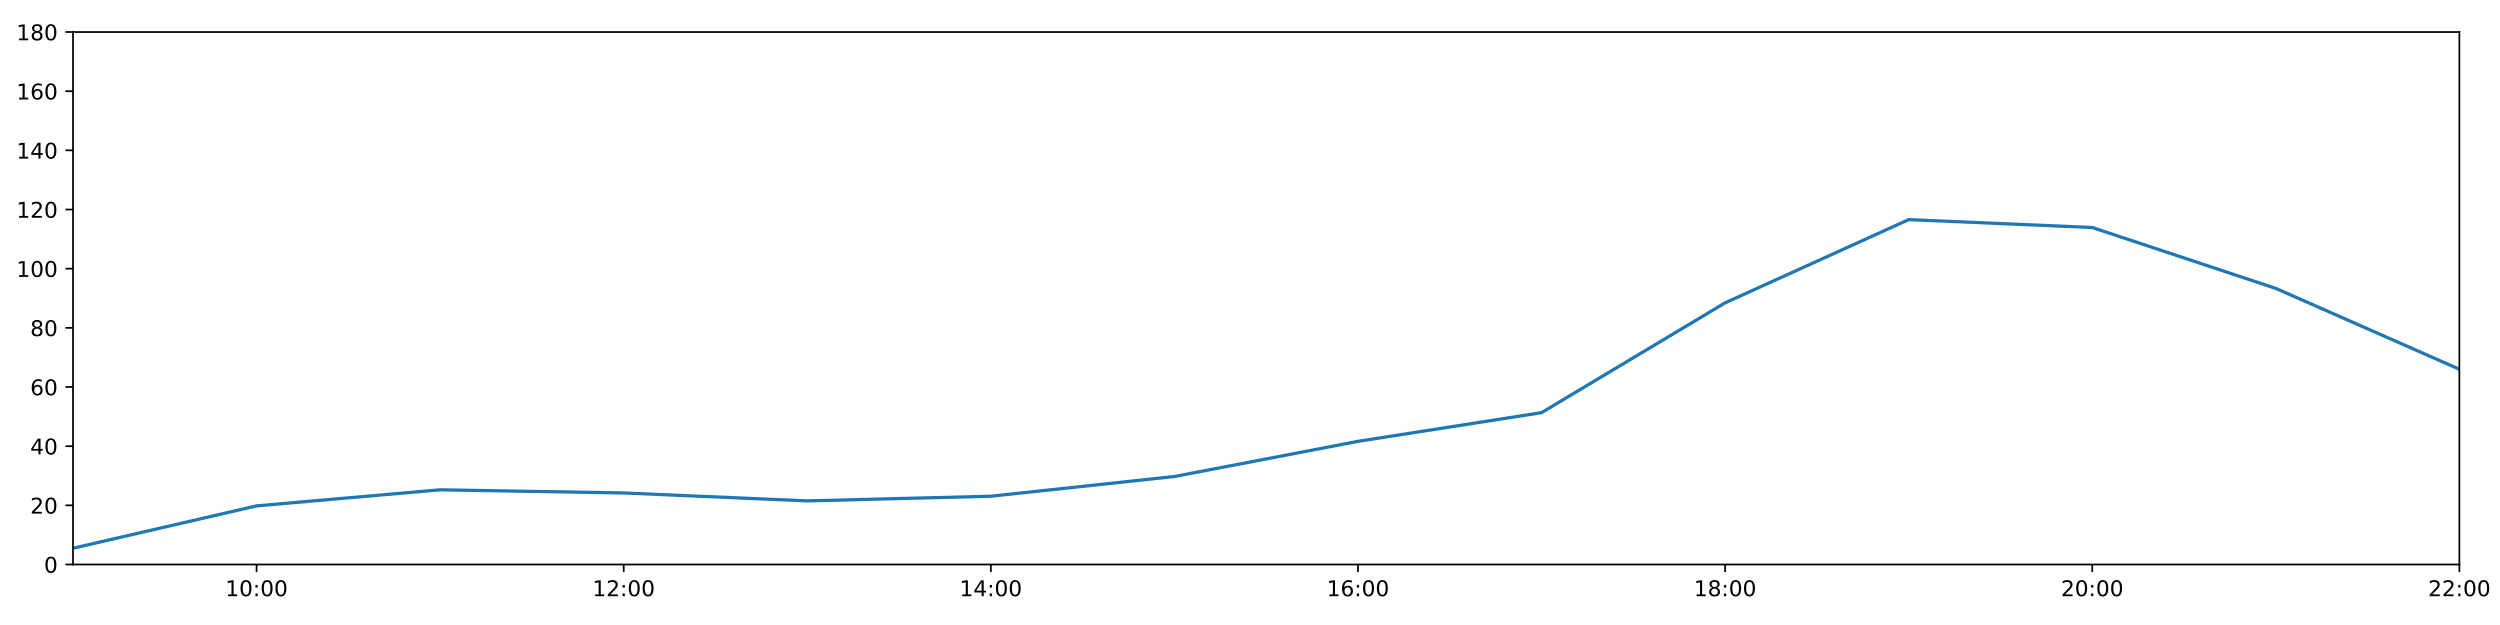
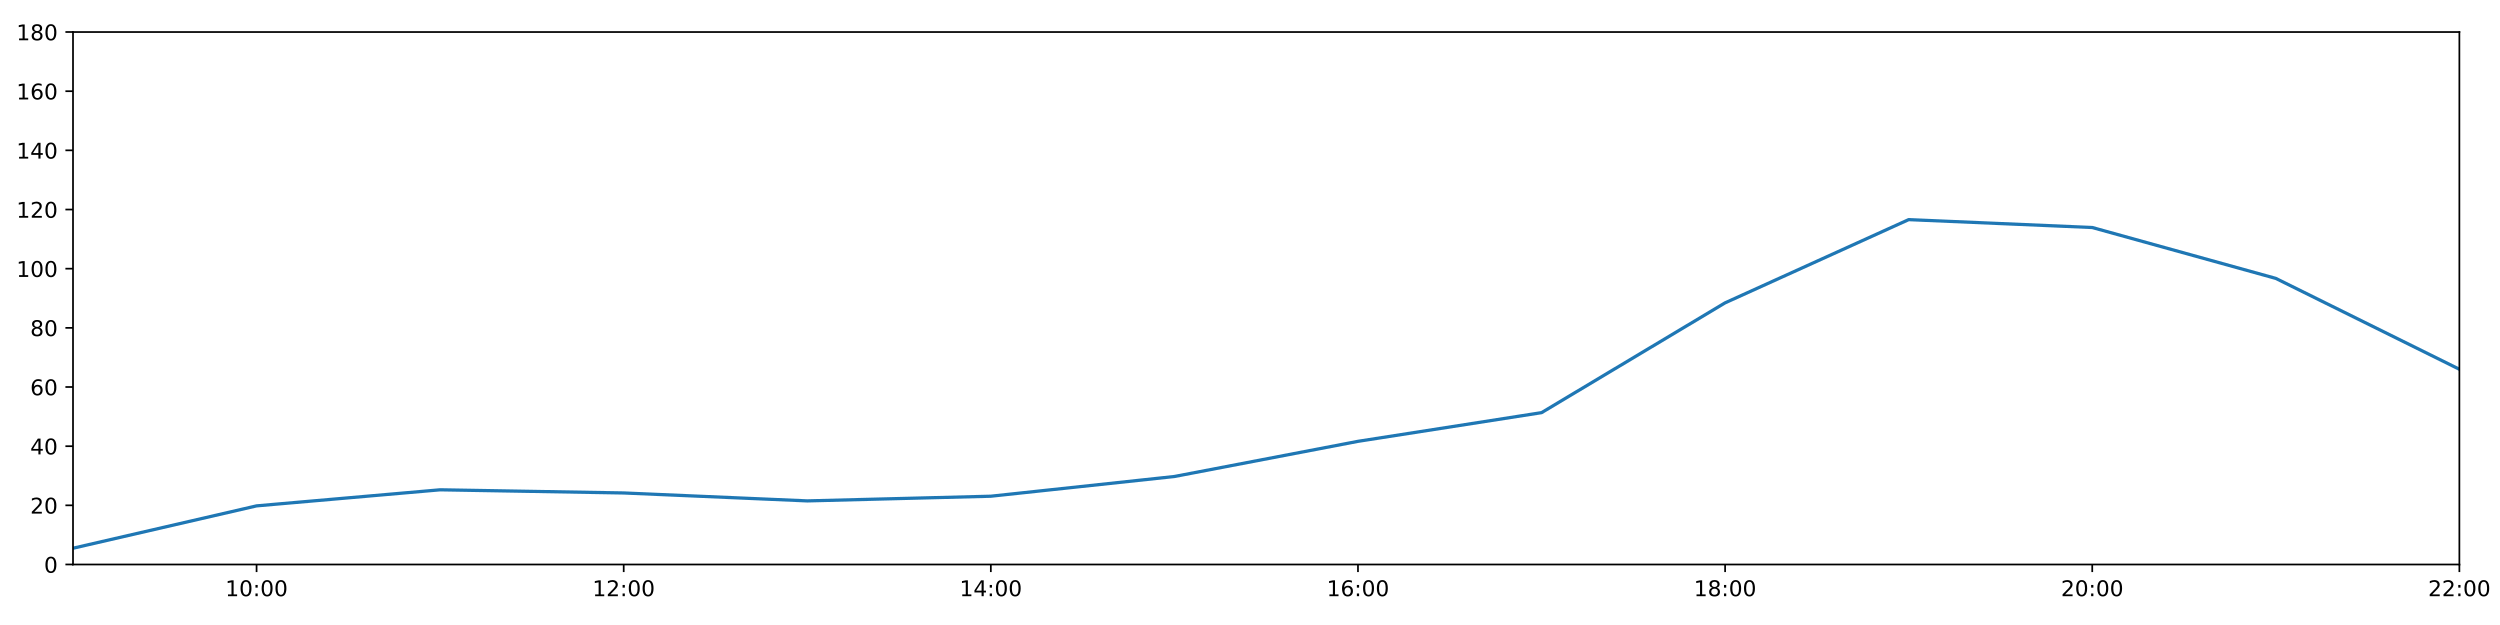
<svg xmlns="http://www.w3.org/2000/svg" xmlns:xlink="http://www.w3.org/1999/xlink" height="288pt" version="1.1" viewBox="0 0 1152 288" width="1152pt">
  <defs>
    <style type="text/css">
*{stroke-linecap:butt;stroke-linejoin:round;}
  </style>
  </defs>
  <g id="figure_1">
    <g id="patch_1">
      <path d="M 0 288  L 1152 288  L 1152 0  L 0 0  z " style="fill:#ffffff;" />
    </g>
    <g id="axes_1">
      <g id="patch_2">
        <path d="M 33.64 260.12  L 1133.28 260.12  L 1133.28 14.76  L 33.64 14.76  z " style="fill:#ffffff;" />
      </g>
      <g id="matplotlib.axis_1">
        <g id="xtick_1">
          <g id="line2d_1">
            <defs>
-               <path d="M 0 0  L 0 3.5  " id="m5b2ec495d8" style="stroke:#000000;stroke-width:0.8;" />
-             </defs>
-             <g>
-               <use style="stroke:#000000;stroke-width:0.8;" x="118.228" xlink:href="#m5b2ec495d8" y="260.12" />
+               <path d="M 0 0  L 0 3.5  " id="m1c0013685a" style="stroke:#000000;stroke-width:0.8;" />
+             </defs>
+             <g>
+               <use style="stroke:#000000;stroke-width:0.8;" x="118.228" xlink:href="#m1c0013685a" y="260.12" />
            </g>
          </g>
          <g id="text_1">
            <defs>
              <path d="M 12.406 8.297  L 28.516 8.297  L 28.516 63.922  L 10.984 60.406  L 10.984 69.391  L 28.422 72.906  L 38.281 72.906  L 38.281 8.297  L 54.391 8.297  L 54.391 0  L 12.406 0  z " id="DejaVuSans-49" />
              <path d="M 31.781 66.406  Q 24.172 66.406 20.328 58.906  Q 16.5 51.422 16.5 36.375  Q 16.5 21.391 20.328 13.891  Q 24.172 6.391 31.781 6.391  Q 39.453 6.391 43.281 13.891  Q 47.125 21.391 47.125 36.375  Q 47.125 51.422 43.281 58.906  Q 39.453 66.406 31.781 66.406  z M 31.781 74.219  Q 44.047 74.219 50.516 64.516  Q 56.984 54.828 56.984 36.375  Q 56.984 17.969 50.516 8.266  Q 44.047 -1.422 31.781 -1.422  Q 19.531 -1.422 13.062 8.266  Q 6.594 17.969 6.594 36.375  Q 6.594 54.828 13.062 64.516  Q 19.531 74.219 31.781 74.219  z " id="DejaVuSans-48" />
              <path d="M 11.719 12.406  L 22.016 12.406  L 22.016 0  L 11.719 0  z M 11.719 51.703  L 22.016 51.703  L 22.016 39.312  L 11.719 39.312  z " id="DejaVuSans-58" />
            </defs>
            <g transform="translate(103.8183 274.7184)scale(0.1 -0.1)">
              <use xlink:href="#DejaVuSans-49" />
              <use x="63.623" xlink:href="#DejaVuSans-48" />
              <use x="127.246" xlink:href="#DejaVuSans-58" />
              <use x="160.938" xlink:href="#DejaVuSans-48" />
              <use x="224.561" xlink:href="#DejaVuSans-48" />
            </g>
          </g>
        </g>
        <g id="xtick_2">
          <g id="line2d_2">
            <g>
-               <use style="stroke:#000000;stroke-width:0.8;" x="287.403" xlink:href="#m5b2ec495d8" y="260.12" />
+               <use style="stroke:#000000;stroke-width:0.8;" x="287.403" xlink:href="#m1c0013685a" y="260.12" />
            </g>
          </g>
          <g id="text_2">
            <defs>
              <path d="M 19.188 8.297  L 53.609 8.297  L 53.609 0  L 7.328 0  L 7.328 8.297  Q 12.938 14.109 22.625 23.891  Q 32.328 33.688 34.812 36.531  Q 39.547 41.844 41.422 45.531  Q 43.312 49.219 43.312 52.781  Q 43.312 58.594 39.234 62.25  Q 35.156 65.922 28.609 65.922  Q 23.969 65.922 18.812 64.312  Q 13.672 62.703 7.812 59.422  L 7.812 69.391  Q 13.766 71.781 18.938 73  Q 24.125 74.219 28.422 74.219  Q 39.75 74.219 46.484 68.547  Q 53.219 62.891 53.219 53.422  Q 53.219 48.922 51.531 44.891  Q 49.859 40.875 45.406 35.406  Q 44.188 33.984 37.641 27.219  Q 31.109 20.453 19.188 8.297  z " id="DejaVuSans-50" />
            </defs>
            <g transform="translate(272.9937 274.7184)scale(0.1 -0.1)">
              <use xlink:href="#DejaVuSans-49" />
              <use x="63.623" xlink:href="#DejaVuSans-50" />
              <use x="127.246" xlink:href="#DejaVuSans-58" />
              <use x="160.938" xlink:href="#DejaVuSans-48" />
              <use x="224.561" xlink:href="#DejaVuSans-48" />
            </g>
          </g>
        </g>
        <g id="xtick_3">
          <g id="line2d_3">
            <g>
-               <use style="stroke:#000000;stroke-width:0.8;" x="456.578" xlink:href="#m5b2ec495d8" y="260.12" />
+               <use style="stroke:#000000;stroke-width:0.8;" x="456.578" xlink:href="#m1c0013685a" y="260.12" />
            </g>
          </g>
          <g id="text_3">
            <defs>
              <path d="M 37.797 64.312  L 12.891 25.391  L 37.797 25.391  z M 35.203 72.906  L 47.609 72.906  L 47.609 25.391  L 58.016 25.391  L 58.016 17.188  L 47.609 17.188  L 47.609 0  L 37.797 0  L 37.797 17.188  L 4.891 17.188  L 4.891 26.703  z " id="DejaVuSans-52" />
            </defs>
            <g transform="translate(442.1691 274.7184)scale(0.1 -0.1)">
              <use xlink:href="#DejaVuSans-49" />
              <use x="63.623" xlink:href="#DejaVuSans-52" />
              <use x="127.246" xlink:href="#DejaVuSans-58" />
              <use x="160.938" xlink:href="#DejaVuSans-48" />
              <use x="224.561" xlink:href="#DejaVuSans-48" />
            </g>
          </g>
        </g>
        <g id="xtick_4">
          <g id="line2d_4">
            <g>
-               <use style="stroke:#000000;stroke-width:0.8;" x="625.754" xlink:href="#m5b2ec495d8" y="260.12" />
+               <use style="stroke:#000000;stroke-width:0.8;" x="625.754" xlink:href="#m1c0013685a" y="260.12" />
            </g>
          </g>
          <g id="text_4">
            <defs>
              <path d="M 33.016 40.375  Q 26.375 40.375 22.484 35.828  Q 18.609 31.297 18.609 23.391  Q 18.609 15.531 22.484 10.953  Q 26.375 6.391 33.016 6.391  Q 39.656 6.391 43.531 10.953  Q 47.406 15.531 47.406 23.391  Q 47.406 31.297 43.531 35.828  Q 39.656 40.375 33.016 40.375  z M 52.594 71.297  L 52.594 62.312  Q 48.875 64.062 45.094 64.984  Q 41.312 65.922 37.594 65.922  Q 27.828 65.922 22.672 59.328  Q 17.531 52.734 16.797 39.406  Q 19.672 43.656 24.016 45.922  Q 28.375 48.188 33.594 48.188  Q 44.578 48.188 50.953 41.516  Q 57.328 34.859 57.328 23.391  Q 57.328 12.156 50.688 5.359  Q 44.047 -1.422 33.016 -1.422  Q 20.359 -1.422 13.672 8.266  Q 6.984 17.969 6.984 36.375  Q 6.984 53.656 15.188 63.938  Q 23.391 74.219 37.203 74.219  Q 40.922 74.219 44.703 73.484  Q 48.484 72.75 52.594 71.297  z " id="DejaVuSans-54" />
            </defs>
            <g transform="translate(611.3445 274.7184)scale(0.1 -0.1)">
              <use xlink:href="#DejaVuSans-49" />
              <use x="63.623" xlink:href="#DejaVuSans-54" />
              <use x="127.246" xlink:href="#DejaVuSans-58" />
              <use x="160.938" xlink:href="#DejaVuSans-48" />
              <use x="224.561" xlink:href="#DejaVuSans-48" />
            </g>
          </g>
        </g>
        <g id="xtick_5">
          <g id="line2d_5">
            <g>
-               <use style="stroke:#000000;stroke-width:0.8;" x="794.929" xlink:href="#m5b2ec495d8" y="260.12" />
+               <use style="stroke:#000000;stroke-width:0.8;" x="794.929" xlink:href="#m1c0013685a" y="260.12" />
            </g>
          </g>
          <g id="text_5">
            <defs>
              <path d="M 31.781 34.625  Q 24.75 34.625 20.719 30.859  Q 16.703 27.094 16.703 20.516  Q 16.703 13.922 20.719 10.156  Q 24.75 6.391 31.781 6.391  Q 38.812 6.391 42.859 10.172  Q 46.922 13.969 46.922 20.516  Q 46.922 27.094 42.891 30.859  Q 38.875 34.625 31.781 34.625  z M 21.922 38.812  Q 15.578 40.375 12.031 44.719  Q 8.5 49.078 8.5 55.328  Q 8.5 64.062 14.719 69.141  Q 20.953 74.219 31.781 74.219  Q 42.672 74.219 48.875 69.141  Q 55.078 64.062 55.078 55.328  Q 55.078 49.078 51.531 44.719  Q 48 40.375 41.703 38.812  Q 48.828 37.156 52.797 32.312  Q 56.781 27.484 56.781 20.516  Q 56.781 9.906 50.312 4.234  Q 43.844 -1.422 31.781 -1.422  Q 19.734 -1.422 13.25 4.234  Q 6.781 9.906 6.781 20.516  Q 6.781 27.484 10.781 32.312  Q 14.797 37.156 21.922 38.812  z M 18.312 54.391  Q 18.312 48.734 21.844 45.562  Q 25.391 42.391 31.781 42.391  Q 38.141 42.391 41.719 45.562  Q 45.312 48.734 45.312 54.391  Q 45.312 60.062 41.719 63.234  Q 38.141 66.406 31.781 66.406  Q 25.391 66.406 21.844 63.234  Q 18.312 60.062 18.312 54.391  z " id="DejaVuSans-56" />
            </defs>
            <g transform="translate(780.5199 274.7184)scale(0.1 -0.1)">
              <use xlink:href="#DejaVuSans-49" />
              <use x="63.623" xlink:href="#DejaVuSans-56" />
              <use x="127.246" xlink:href="#DejaVuSans-58" />
              <use x="160.938" xlink:href="#DejaVuSans-48" />
              <use x="224.561" xlink:href="#DejaVuSans-48" />
            </g>
          </g>
        </g>
        <g id="xtick_6">
          <g id="line2d_6">
            <g>
-               <use style="stroke:#000000;stroke-width:0.8;" x="964.105" xlink:href="#m5b2ec495d8" y="260.12" />
+               <use style="stroke:#000000;stroke-width:0.8;" x="964.105" xlink:href="#m1c0013685a" y="260.12" />
            </g>
          </g>
          <g id="text_6">
            <g transform="translate(949.6952 274.7184)scale(0.1 -0.1)">
              <use xlink:href="#DejaVuSans-50" />
              <use x="63.623" xlink:href="#DejaVuSans-48" />
              <use x="127.246" xlink:href="#DejaVuSans-58" />
              <use x="160.938" xlink:href="#DejaVuSans-48" />
              <use x="224.561" xlink:href="#DejaVuSans-48" />
            </g>
          </g>
        </g>
        <g id="xtick_7">
          <g id="line2d_7">
            <g>
-               <use style="stroke:#000000;stroke-width:0.8;" x="1133.28" xlink:href="#m5b2ec495d8" y="260.12" />
+               <use style="stroke:#000000;stroke-width:0.8;" x="1133.28" xlink:href="#m1c0013685a" y="260.12" />
            </g>
          </g>
          <g id="text_7">
            <g transform="translate(1118.871 274.7184)scale(0.1 -0.1)">
              <use xlink:href="#DejaVuSans-50" />
              <use x="63.623" xlink:href="#DejaVuSans-50" />
              <use x="127.246" xlink:href="#DejaVuSans-58" />
              <use x="160.938" xlink:href="#DejaVuSans-48" />
              <use x="224.561" xlink:href="#DejaVuSans-48" />
            </g>
          </g>
        </g>
      </g>
      <g id="matplotlib.axis_2">
        <g id="ytick_1">
          <g id="line2d_8">
            <defs>
-               <path d="M 0 0  L -3.5 0  " id="mc87a32ef42" style="stroke:#000000;stroke-width:0.8;" />
-             </defs>
-             <g>
-               <use style="stroke:#000000;stroke-width:0.8;" x="33.64" xlink:href="#mc87a32ef42" y="260.12" />
+               <path d="M 0 0  L -3.5 0  " id="mf8e56c53d7" style="stroke:#000000;stroke-width:0.8;" />
+             </defs>
+             <g>
+               <use style="stroke:#000000;stroke-width:0.8;" x="33.64" xlink:href="#mf8e56c53d7" y="260.12" />
            </g>
          </g>
          <g id="text_8">
            <g transform="translate(20.2775 263.9192)scale(0.1 -0.1)">
              <use xlink:href="#DejaVuSans-48" />
            </g>
          </g>
        </g>
        <g id="ytick_2">
          <g id="line2d_9">
            <g>
-               <use style="stroke:#000000;stroke-width:0.8;" x="33.64" xlink:href="#mc87a32ef42" y="232.858" />
+               <use style="stroke:#000000;stroke-width:0.8;" x="33.64" xlink:href="#mf8e56c53d7" y="232.858" />
            </g>
          </g>
          <g id="text_9">
            <g transform="translate(13.915 236.657)scale(0.1 -0.1)">
              <use xlink:href="#DejaVuSans-50" />
              <use x="63.623" xlink:href="#DejaVuSans-48" />
            </g>
          </g>
        </g>
        <g id="ytick_3">
          <g id="line2d_10">
            <g>
-               <use style="stroke:#000000;stroke-width:0.8;" x="33.64" xlink:href="#mc87a32ef42" y="205.596" />
+               <use style="stroke:#000000;stroke-width:0.8;" x="33.64" xlink:href="#mf8e56c53d7" y="205.596" />
            </g>
          </g>
          <g id="text_10">
            <g transform="translate(13.915 209.3948)scale(0.1 -0.1)">
              <use xlink:href="#DejaVuSans-52" />
              <use x="63.623" xlink:href="#DejaVuSans-48" />
            </g>
          </g>
        </g>
        <g id="ytick_4">
          <g id="line2d_11">
            <g>
-               <use style="stroke:#000000;stroke-width:0.8;" x="33.64" xlink:href="#mc87a32ef42" y="178.333" />
+               <use style="stroke:#000000;stroke-width:0.8;" x="33.64" xlink:href="#mf8e56c53d7" y="178.333" />
            </g>
          </g>
          <g id="text_11">
            <g transform="translate(13.915 182.1326)scale(0.1 -0.1)">
              <use xlink:href="#DejaVuSans-54" />
              <use x="63.623" xlink:href="#DejaVuSans-48" />
            </g>
          </g>
        </g>
        <g id="ytick_5">
          <g id="line2d_12">
            <g>
-               <use style="stroke:#000000;stroke-width:0.8;" x="33.64" xlink:href="#mc87a32ef42" y="151.071" />
+               <use style="stroke:#000000;stroke-width:0.8;" x="33.64" xlink:href="#mf8e56c53d7" y="151.071" />
            </g>
          </g>
          <g id="text_12">
            <g transform="translate(13.915 154.8703)scale(0.1 -0.1)">
              <use xlink:href="#DejaVuSans-56" />
              <use x="63.623" xlink:href="#DejaVuSans-48" />
            </g>
          </g>
        </g>
        <g id="ytick_6">
          <g id="line2d_13">
            <g>
-               <use style="stroke:#000000;stroke-width:0.8;" x="33.64" xlink:href="#mc87a32ef42" y="123.809" />
+               <use style="stroke:#000000;stroke-width:0.8;" x="33.64" xlink:href="#mf8e56c53d7" y="123.809" />
            </g>
          </g>
          <g id="text_13">
            <g transform="translate(7.5525 127.6081)scale(0.1 -0.1)">
              <use xlink:href="#DejaVuSans-49" />
              <use x="63.623" xlink:href="#DejaVuSans-48" />
              <use x="127.246" xlink:href="#DejaVuSans-48" />
            </g>
          </g>
        </g>
        <g id="ytick_7">
          <g id="line2d_14">
            <g>
-               <use style="stroke:#000000;stroke-width:0.8;" x="33.64" xlink:href="#mc87a32ef42" y="96.547" />
+               <use style="stroke:#000000;stroke-width:0.8;" x="33.64" xlink:href="#mf8e56c53d7" y="96.547" />
            </g>
          </g>
          <g id="text_14">
            <g transform="translate(7.5525 100.3459)scale(0.1 -0.1)">
              <use xlink:href="#DejaVuSans-49" />
              <use x="63.623" xlink:href="#DejaVuSans-50" />
              <use x="127.246" xlink:href="#DejaVuSans-48" />
            </g>
          </g>
        </g>
        <g id="ytick_8">
          <g id="line2d_15">
            <g>
-               <use style="stroke:#000000;stroke-width:0.8;" x="33.64" xlink:href="#mc87a32ef42" y="69.284" />
+               <use style="stroke:#000000;stroke-width:0.8;" x="33.64" xlink:href="#mf8e56c53d7" y="69.284" />
            </g>
          </g>
          <g id="text_15">
            <g transform="translate(7.5525 73.08366)scale(0.1 -0.1)">
              <use xlink:href="#DejaVuSans-49" />
              <use x="63.623" xlink:href="#DejaVuSans-52" />
              <use x="127.246" xlink:href="#DejaVuSans-48" />
            </g>
          </g>
        </g>
        <g id="ytick_9">
          <g id="line2d_16">
            <g>
-               <use style="stroke:#000000;stroke-width:0.8;" x="33.64" xlink:href="#mc87a32ef42" y="42.022" />
+               <use style="stroke:#000000;stroke-width:0.8;" x="33.64" xlink:href="#mf8e56c53d7" y="42.022" />
            </g>
          </g>
          <g id="text_16">
            <g transform="translate(7.5525 45.82144)scale(0.1 -0.1)">
              <use xlink:href="#DejaVuSans-49" />
              <use x="63.623" xlink:href="#DejaVuSans-54" />
              <use x="127.246" xlink:href="#DejaVuSans-48" />
            </g>
          </g>
        </g>
        <g id="ytick_10">
          <g id="line2d_17">
            <g>
-               <use style="stroke:#000000;stroke-width:0.8;" x="33.64" xlink:href="#mc87a32ef42" y="14.76" />
+               <use style="stroke:#000000;stroke-width:0.8;" x="33.64" xlink:href="#mf8e56c53d7" y="14.76" />
            </g>
          </g>
          <g id="text_17">
            <g transform="translate(7.5525 18.55922)scale(0.1 -0.1)">
              <use xlink:href="#DejaVuSans-49" />
              <use x="63.623" xlink:href="#DejaVuSans-56" />
              <use x="127.246" xlink:href="#DejaVuSans-48" />
            </g>
          </g>
        </g>
      </g>
      <g id="line2d_18">
-         <path clip-path="url(#pd87af46b63)" d="M 33.64 252.623  L 118.228 233.106  L 202.815 225.701  L 287.403 227.157  L 371.991 230.813  L 456.578 228.655  L 541.166 219.567  L 625.754 203.365  L 710.342 190.147  L 794.929 139.547  L 879.517 101.204  L 964.105 104.839  L 1048.692 132.896  L 1133.28 170.155  " style="fill:none;stroke:#1f77b4;stroke-linecap:square;stroke-width:1.5;" />
+         <path clip-path="url(#pa1afacd462)" d="M 33.64 252.623  L 118.228 233.106  L 202.815 225.701  L 287.403 227.157  L 371.991 230.813  L 456.578 228.655  L 541.166 219.567  L 625.754 203.365  L 710.342 190.147  L 794.929 139.547  L 879.517 101.204  L 964.105 104.839  L 1048.692 128.288  L 1133.28 170.155  " style="fill:none;stroke:#1f77b4;stroke-linecap:square;stroke-width:1.5;" />
      </g>
      <g id="patch_3">
        <path d="M 33.64 260.12  L 33.64 14.76  " style="fill:none;stroke:#000000;stroke-linecap:square;stroke-linejoin:miter;stroke-width:0.8;" />
      </g>
      <g id="patch_4">
        <path d="M 1133.28 260.12  L 1133.28 14.76  " style="fill:none;stroke:#000000;stroke-linecap:square;stroke-linejoin:miter;stroke-width:0.8;" />
      </g>
      <g id="patch_5">
        <path d="M 33.64 260.12  L 1133.28 260.12  " style="fill:none;stroke:#000000;stroke-linecap:square;stroke-linejoin:miter;stroke-width:0.8;" />
      </g>
      <g id="patch_6">
        <path d="M 33.64 14.76  L 1133.28 14.76  " style="fill:none;stroke:#000000;stroke-linecap:square;stroke-linejoin:miter;stroke-width:0.8;" />
      </g>
    </g>
  </g>
  <defs>
-     <clipPath id="pd87af46b63">
+     <clipPath id="pa1afacd462">
      <rect height="245.36" width="1099.64" x="33.64" y="14.76" />
    </clipPath>
  </defs>
</svg>
